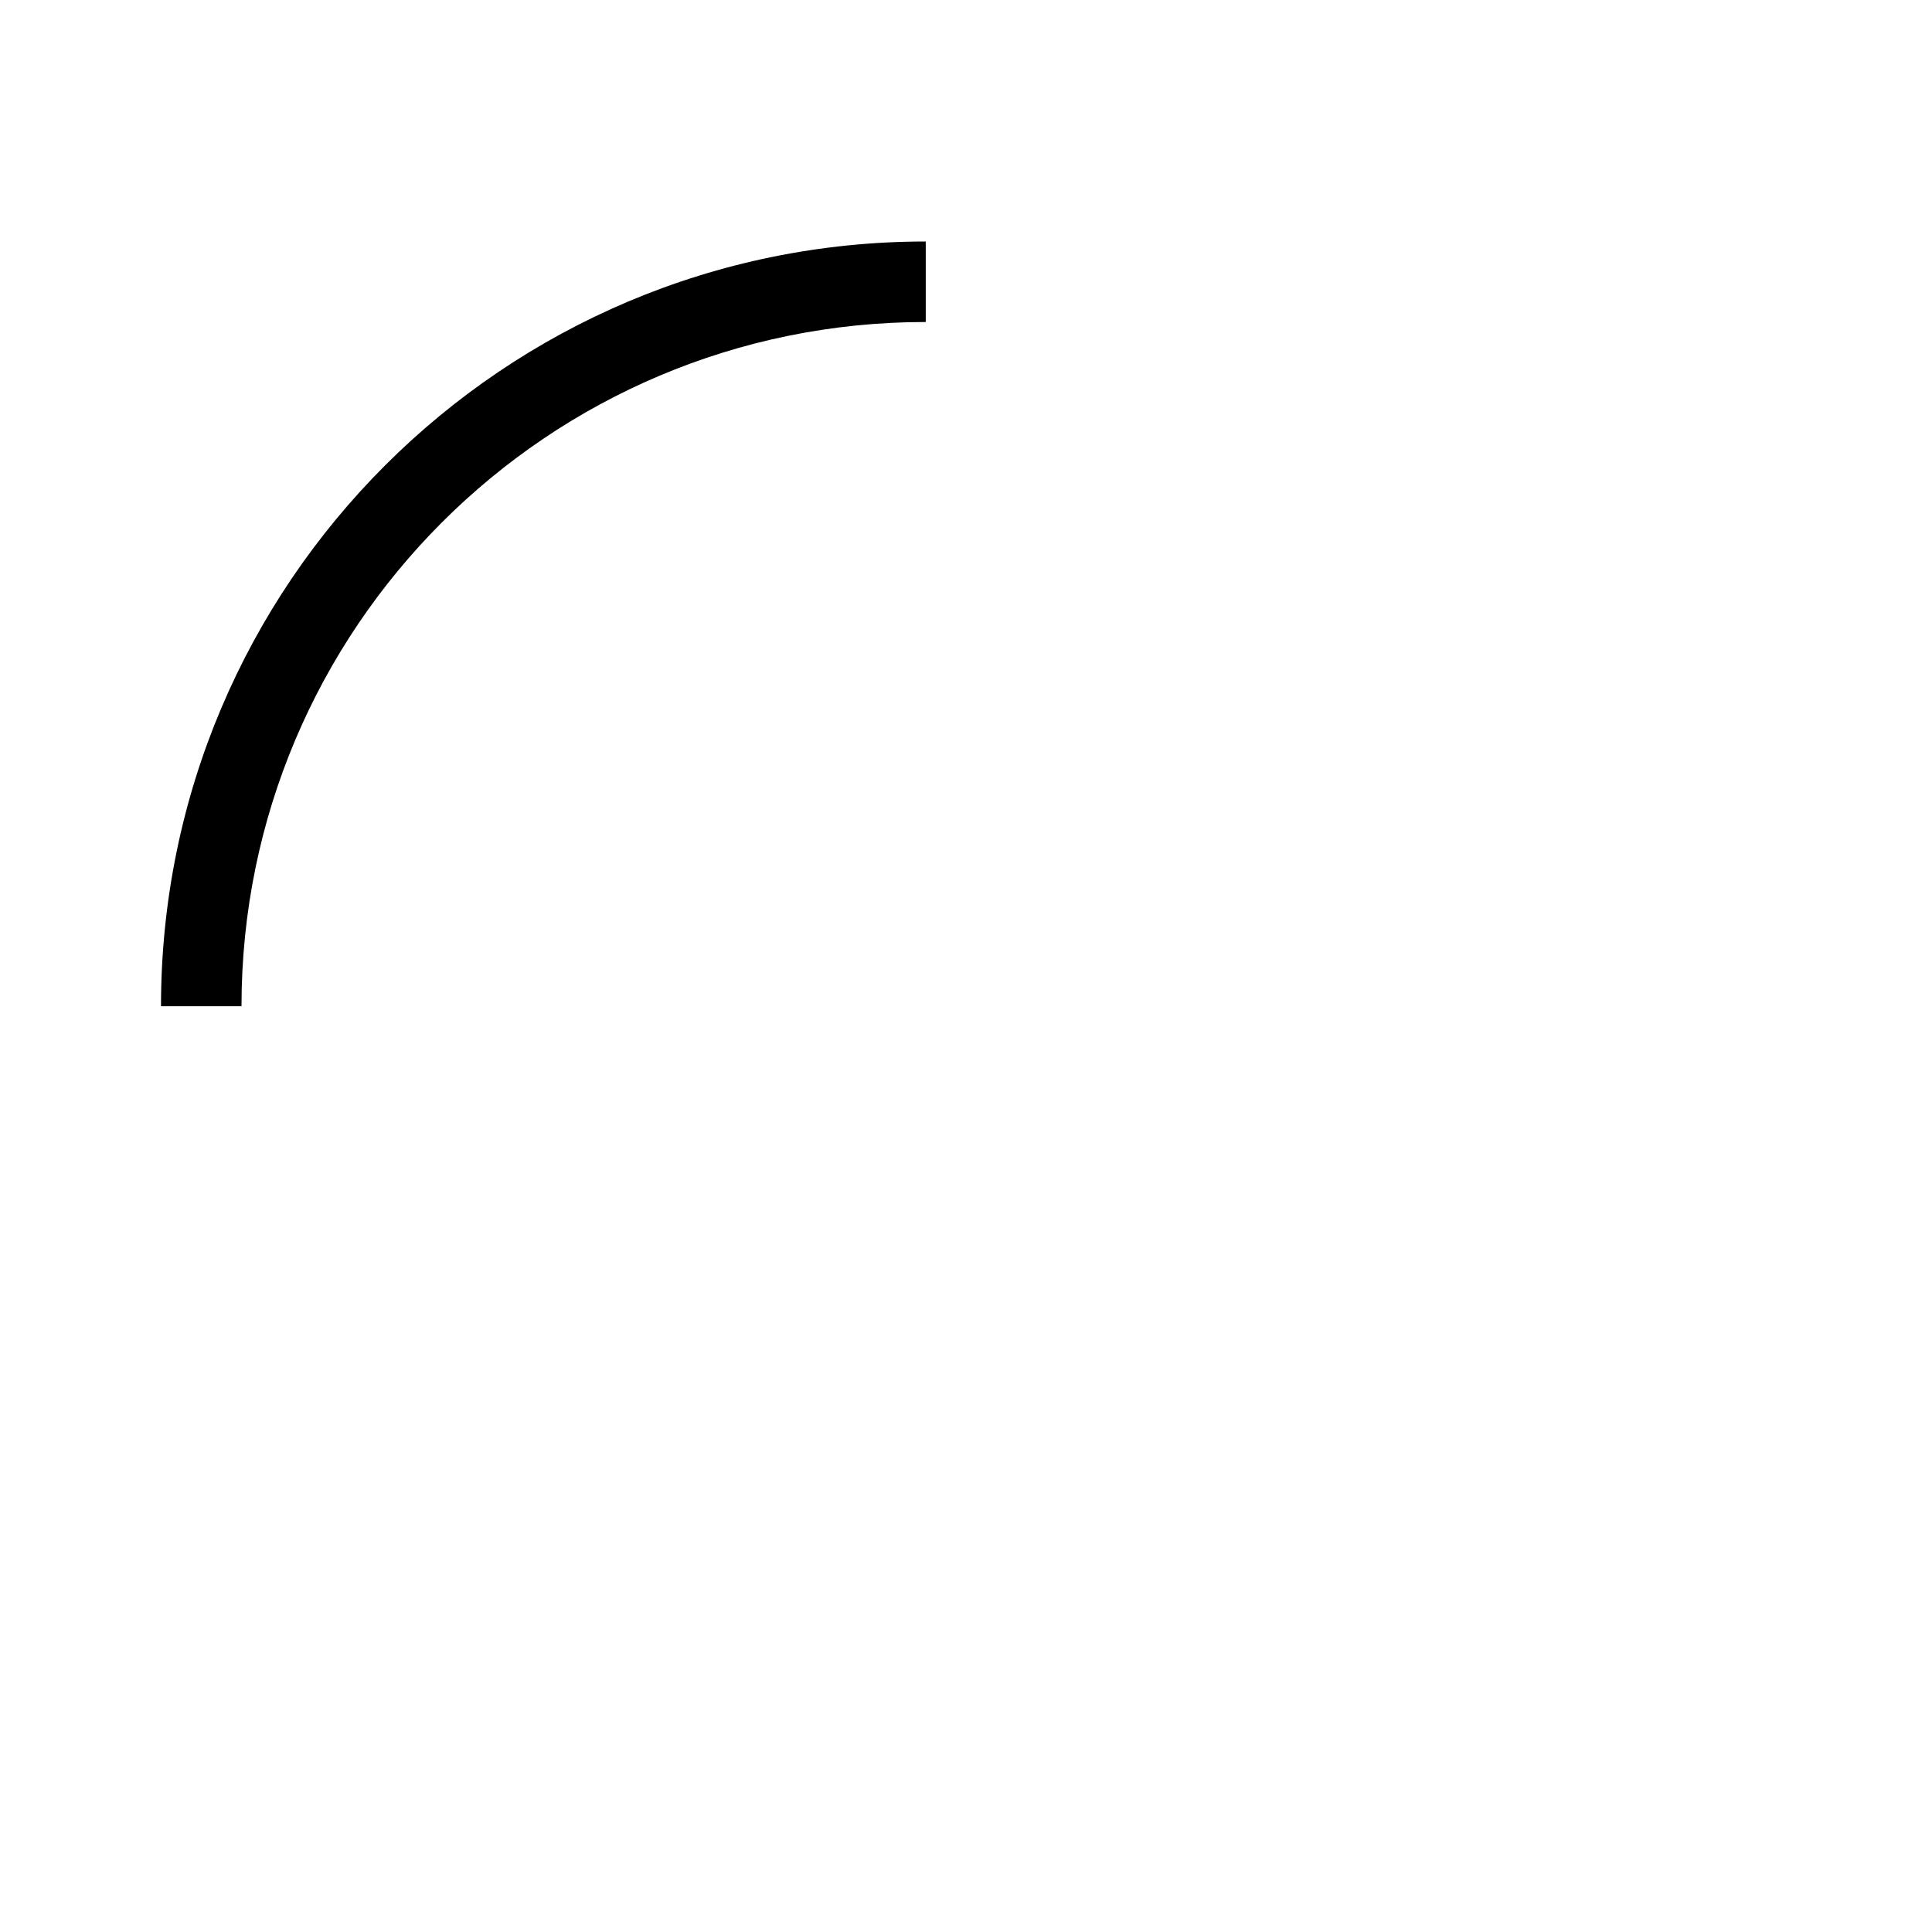
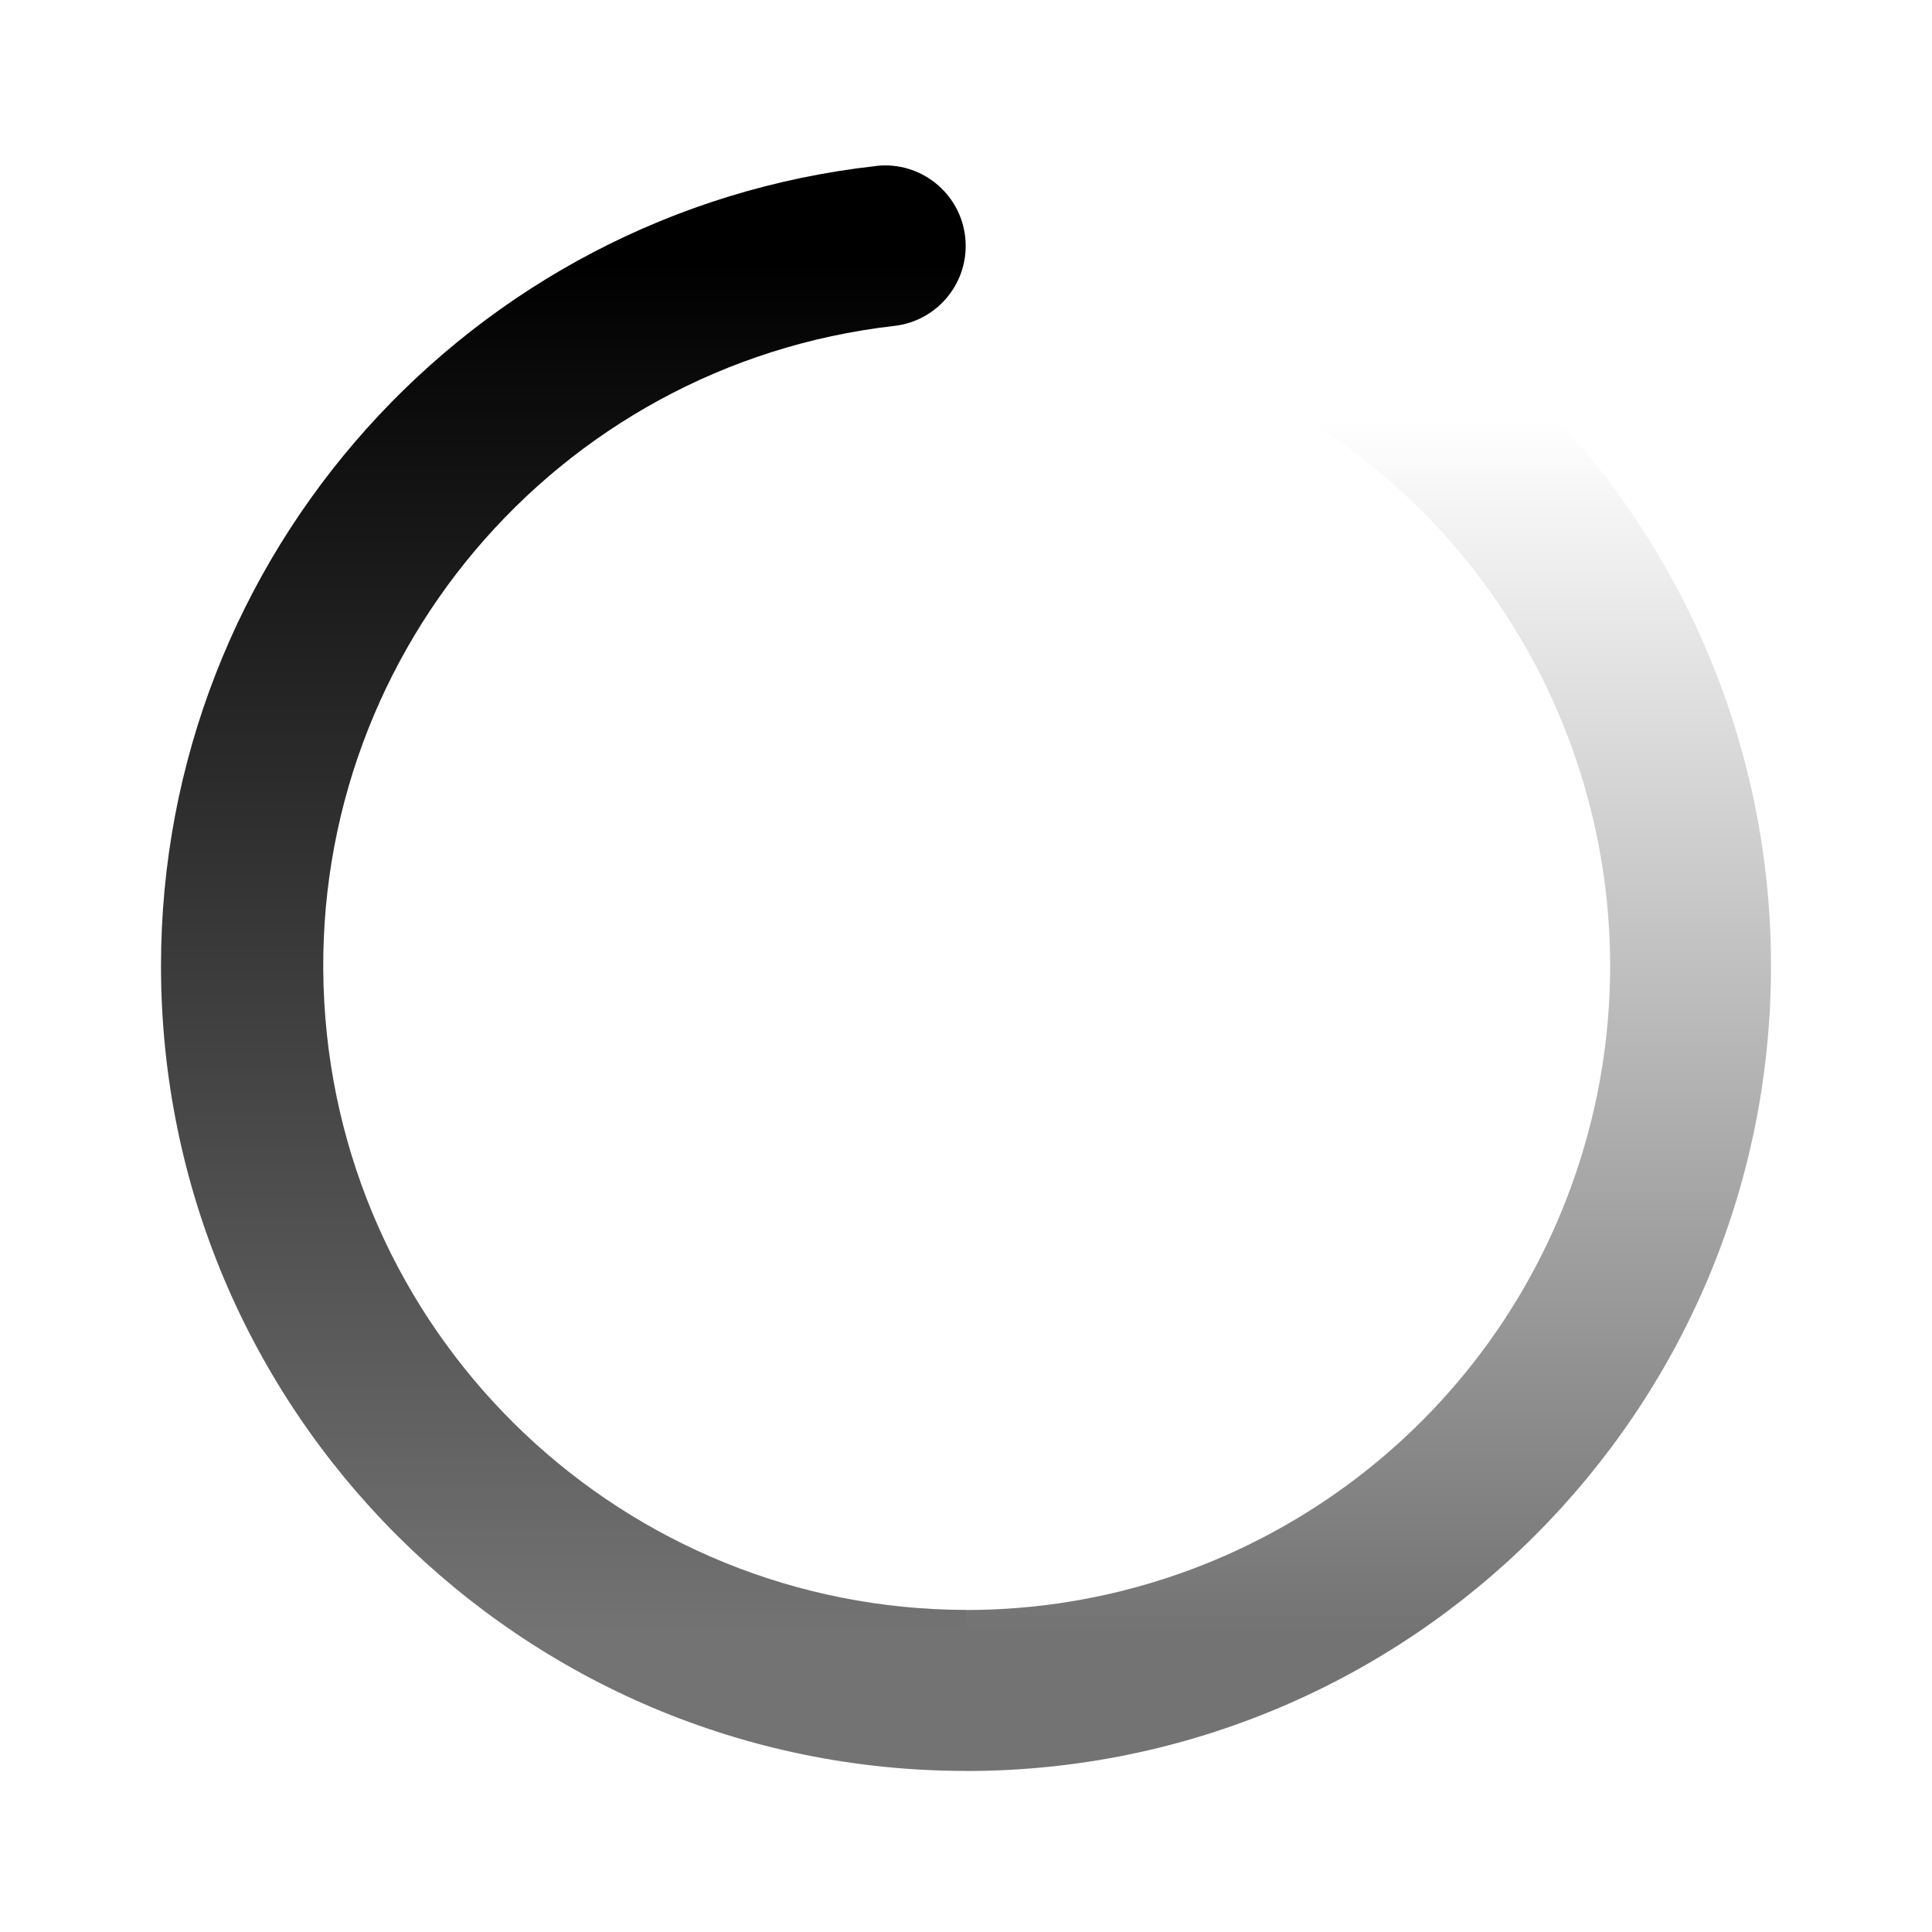
<svg xmlns="http://www.w3.org/2000/svg" width="96" height="96" viewBox="0 0 24 24">
-   <path fill="currentColor" d="M11.5 4A8.5 8.5 0 0 0 3 12.5H2A9.5 9.5 0 0 1 11.5 3z" />
+   <defs>
+     <linearGradient id="mingcuteLoadingLine0" x1="50%" x2="50%" y1="5.271%" y2="91.793%">
+       <stop offset="0%" stop-color="currentColor" />
+       <stop offset="100%" stop-color="currentColor" stop-opacity="0.55" />
+     </linearGradient>
+     <linearGradient id="mingcuteLoadingLine1" x1="50%" x2="50%" y1="8.877%" y2="90.415%">
+       <stop offset="0%" stop-color="currentColor" stop-opacity="0" />
+       <stop offset="100%" stop-color="currentColor" stop-opacity="0.55" />
+     </linearGradient>
+   </defs>
+   <g fill="none">
+     <path d="m12.593 23.258l-.011.002l-.071.035l-.02.004l-.014-.004l-.071-.035q-.016-.005-.024.005l-.004.01l-.017.428l.005.02l.01.013l.104.074l.015.004l.012-.004l.104-.074l.012-.016l.004-.017l-.017-.427q-.004-.016-.017-.018m.265-.113l-.013.002l-.185.093l-.01.01l-.003.011l.018.43l.005.012l.008.007l.201.093q.019.005.029-.008l.004-.014l-.034-.614q-.005-.018-.02-.022m-.715.002a.02.02 0 0 0-.027.006l-.006.014l-.034.614q.001.018.017.024l.015-.002l.201-.093l.01-.008l.004-.011l.017-.43l-.003-.012l-.01-.01z" />
+     <path fill="url(#mingcuteLoadingLine0)" d="M8.886.006a1 1 0 0 1 .22 1.988A8.001 8.001 0 0 0 10 17.944v2c-5.523 0-10-4.476-10-10C0 4.838 3.848.566 8.886.007Z" transform="translate(2 2.055)" />
+     <path fill="url(#mingcuteLoadingLine1)" d="M14.322 1.985a1 1 0 0 1 1.392-.248A9.99 9.99 0 0 1 20 9.945c0 5.523-4.477 10-10 10v-2a8 8 0 0 0 4.57-14.567a1 1 0 0 1-.248-1.393" transform="translate(2 2.055)" />
+   </g>
</svg>
